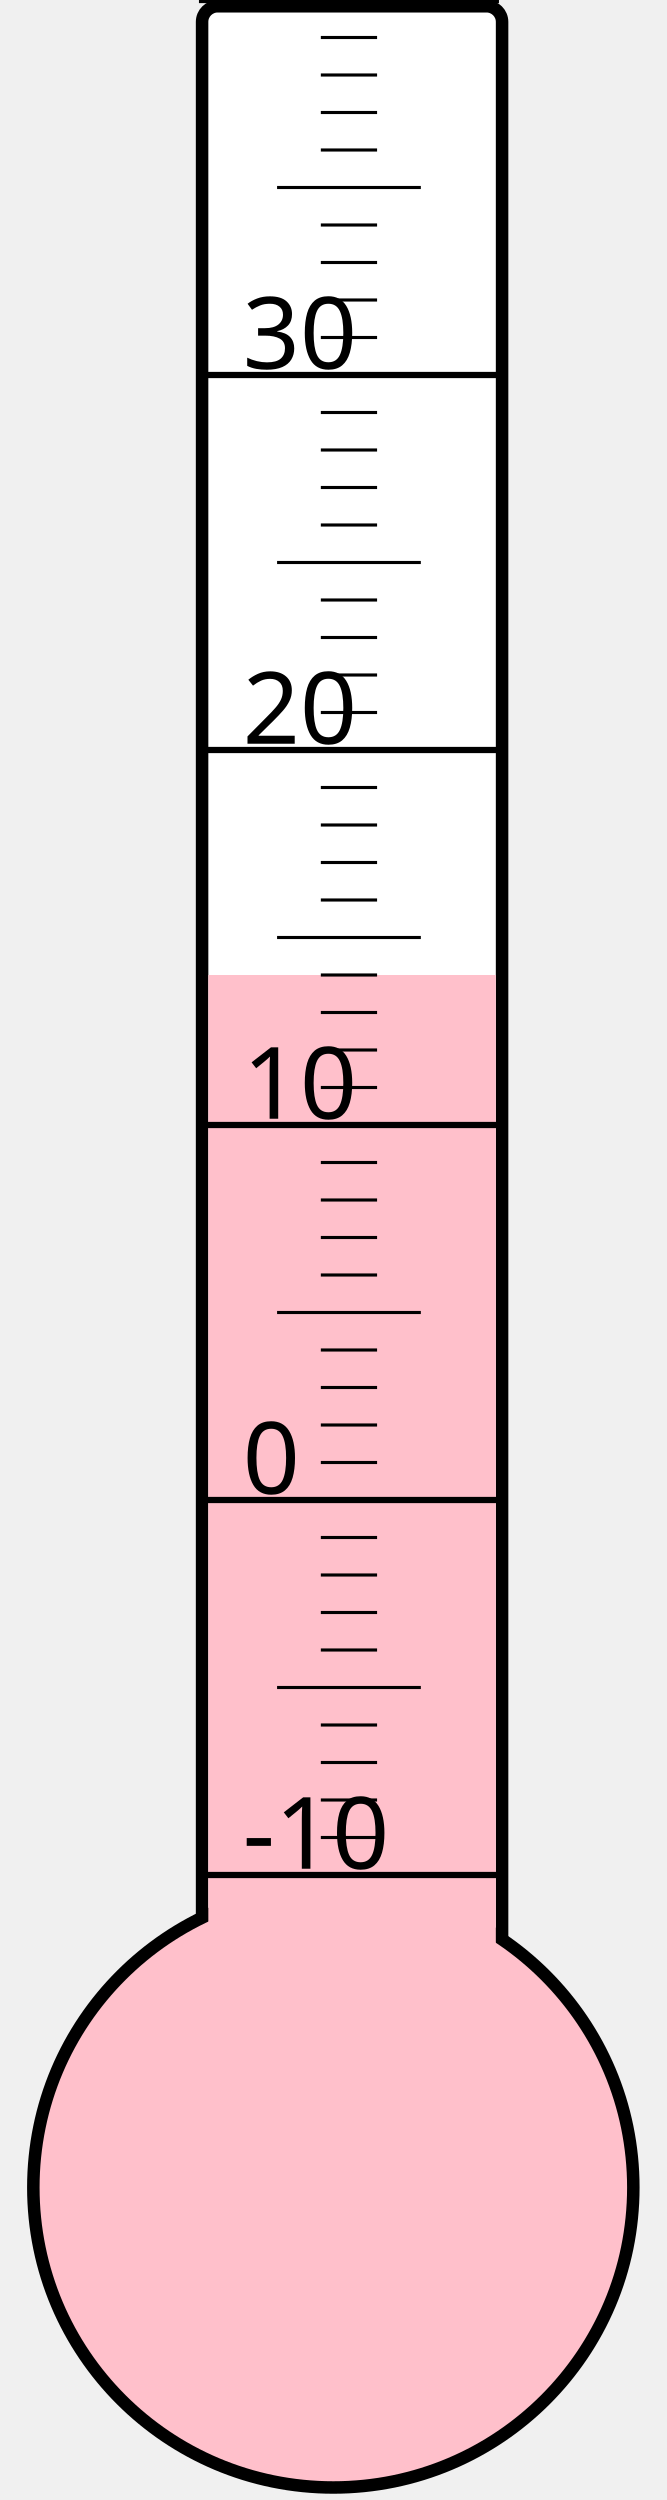
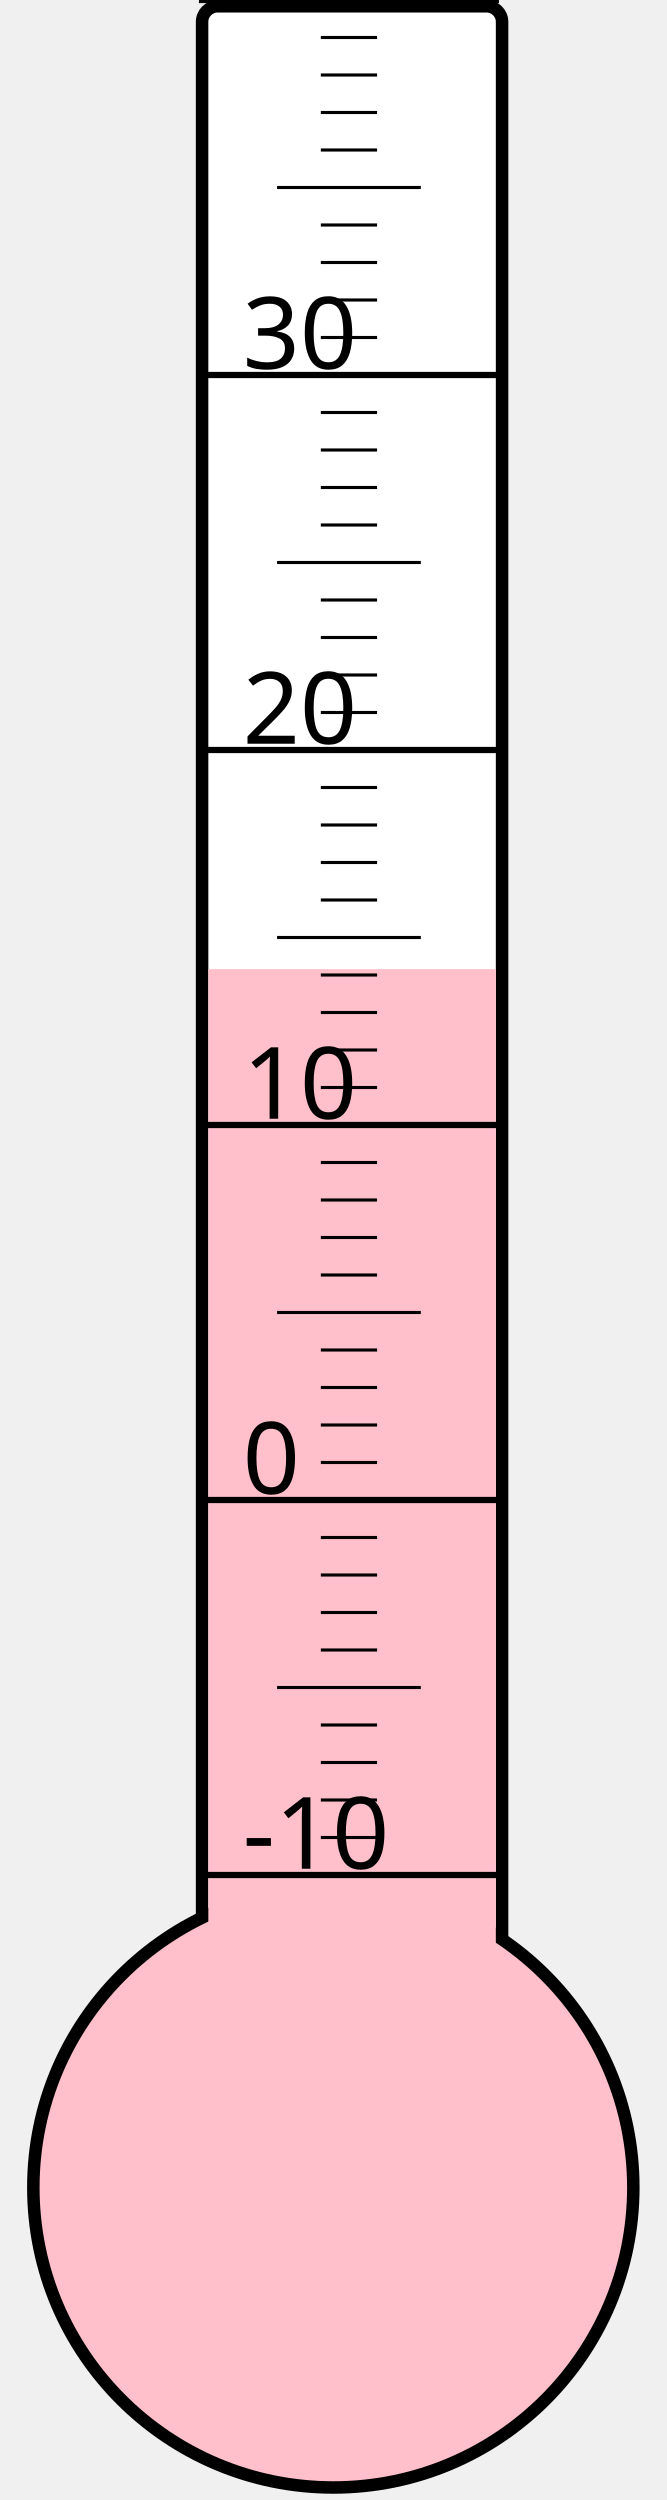
<svg xmlns="http://www.w3.org/2000/svg" width="40px" height="150px" viewBox="0 0 200 800">
  <rect width="200" height="800" x="0" y="0" style="fill: #ffffeb; fill-opacity: 0;" />
  <rect width="96" height="680" x="58" y="2" rx="5" ry="5" style="fill: white; fill-opacity: 1; stroke: black; stroke-width: 4;" />
  <circle cx="100" cy="700" r="96" style="fill: pink; stroke: black; stroke-width: 4;" />
-   <rect width="92" height="388.0" x="60" y="312.0" style="fill: pink; fill-opacity: 1; stroke-width: 0;" />
+   <rect width="92" height="389.875" x="60" y="310.125" style="fill: pink; fill-opacity: 1; stroke-width: 0;" />
  <text x="71" y="598" style="font-family: sans-serif; font-size: 24pt;">-10</text>
  <text x="71" y="478" style="font-family: sans-serif; font-size: 24pt;">0</text>
  <text x="71" y="358" style="font-family: sans-serif; font-size: 24pt;">10</text>
  <text x="71" y="238" style="font-family: sans-serif; font-size: 24pt;">20</text>
  <text x="71" y="118" style="font-family: sans-serif; font-size: 24pt;">30</text>
  <g style="stroke: black;">
    <line x1="57" y1="600" x2="153" y2="600" style="stroke-width: 2;" />
    <line x1="96" y1="588" x2="114" y2="588" style="stroke-width: 1;" />
    <line x1="96" y1="576" x2="114" y2="576" style="stroke-width: 1;" />
    <line x1="96" y1="564" x2="114" y2="564" style="stroke-width: 1;" />
    <line x1="96" y1="552" x2="114" y2="552" style="stroke-width: 1;" />
    <line x1="82" y1="540" x2="128" y2="540" style="stroke-width: 1;" />
    <line x1="96" y1="528" x2="114" y2="528" style="stroke-width: 1;" />
    <line x1="96" y1="516" x2="114" y2="516" style="stroke-width: 1;" />
    <line x1="96" y1="504" x2="114" y2="504" style="stroke-width: 1;" />
    <line x1="96" y1="492" x2="114" y2="492" style="stroke-width: 1;" />
    <line x1="57" y1="480" x2="153" y2="480" style="stroke-width: 2;" />
    <line x1="96" y1="468" x2="114" y2="468" style="stroke-width: 1;" />
    <line x1="96" y1="456" x2="114" y2="456" style="stroke-width: 1;" />
    <line x1="96" y1="444" x2="114" y2="444" style="stroke-width: 1;" />
    <line x1="96" y1="432" x2="114" y2="432" style="stroke-width: 1;" />
    <line x1="82" y1="420" x2="128" y2="420" style="stroke-width: 1;" />
    <line x1="96" y1="408" x2="114" y2="408" style="stroke-width: 1;" />
    <line x1="96" y1="396" x2="114" y2="396" style="stroke-width: 1;" />
    <line x1="96" y1="384" x2="114" y2="384" style="stroke-width: 1;" />
    <line x1="96" y1="372" x2="114" y2="372" style="stroke-width: 1;" />
    <line x1="57" y1="360" x2="153" y2="360" style="stroke-width: 2;" />
    <line x1="96" y1="348" x2="114" y2="348" style="stroke-width: 1;" />
    <line x1="96" y1="336" x2="114" y2="336" style="stroke-width: 1;" />
    <line x1="96" y1="324" x2="114" y2="324" style="stroke-width: 1;" />
    <line x1="96" y1="312" x2="114" y2="312" style="stroke-width: 1;" />
    <line x1="82" y1="300" x2="128" y2="300" style="stroke-width: 1;" />
    <line x1="96" y1="288" x2="114" y2="288" style="stroke-width: 1;" />
    <line x1="96" y1="276" x2="114" y2="276" style="stroke-width: 1;" />
    <line x1="96" y1="264" x2="114" y2="264" style="stroke-width: 1;" />
    <line x1="96" y1="252" x2="114" y2="252" style="stroke-width: 1;" />
    <line x1="57" y1="240" x2="153" y2="240" style="stroke-width: 2;" />
    <line x1="96" y1="228" x2="114" y2="228" style="stroke-width: 1;" />
    <line x1="96" y1="216" x2="114" y2="216" style="stroke-width: 1;" />
    <line x1="96" y1="204" x2="114" y2="204" style="stroke-width: 1;" />
    <line x1="96" y1="192" x2="114" y2="192" style="stroke-width: 1;" />
    <line x1="82" y1="180" x2="128" y2="180" style="stroke-width: 1;" />
    <line x1="96" y1="168" x2="114" y2="168" style="stroke-width: 1;" />
    <line x1="96" y1="156" x2="114" y2="156" style="stroke-width: 1;" />
    <line x1="96" y1="144" x2="114" y2="144" style="stroke-width: 1;" />
    <line x1="96" y1="132" x2="114" y2="132" style="stroke-width: 1;" />
    <line x1="57" y1="120" x2="153" y2="120" style="stroke-width: 2;" />
    <line x1="96" y1="108" x2="114" y2="108" style="stroke-width: 1;" />
    <line x1="96" y1="96" x2="114" y2="96" style="stroke-width: 1;" />
    <line x1="96" y1="84" x2="114" y2="84" style="stroke-width: 1;" />
    <line x1="96" y1="72" x2="114" y2="72" style="stroke-width: 1;" />
    <line x1="82" y1="60" x2="128" y2="60" style="stroke-width: 1;" />
    <line x1="96" y1="48" x2="114" y2="48" style="stroke-width: 1;" />
    <line x1="96" y1="36" x2="114" y2="36" style="stroke-width: 1;" />
    <line x1="96" y1="24" x2="114" y2="24" style="stroke-width: 1;" />
    <line x1="96" y1="12" x2="114" y2="12" style="stroke-width: 1;" />
    <line x1="57" y1="0" x2="153" y2="0" style="stroke-width: 2;" />
  </g>
</svg>
